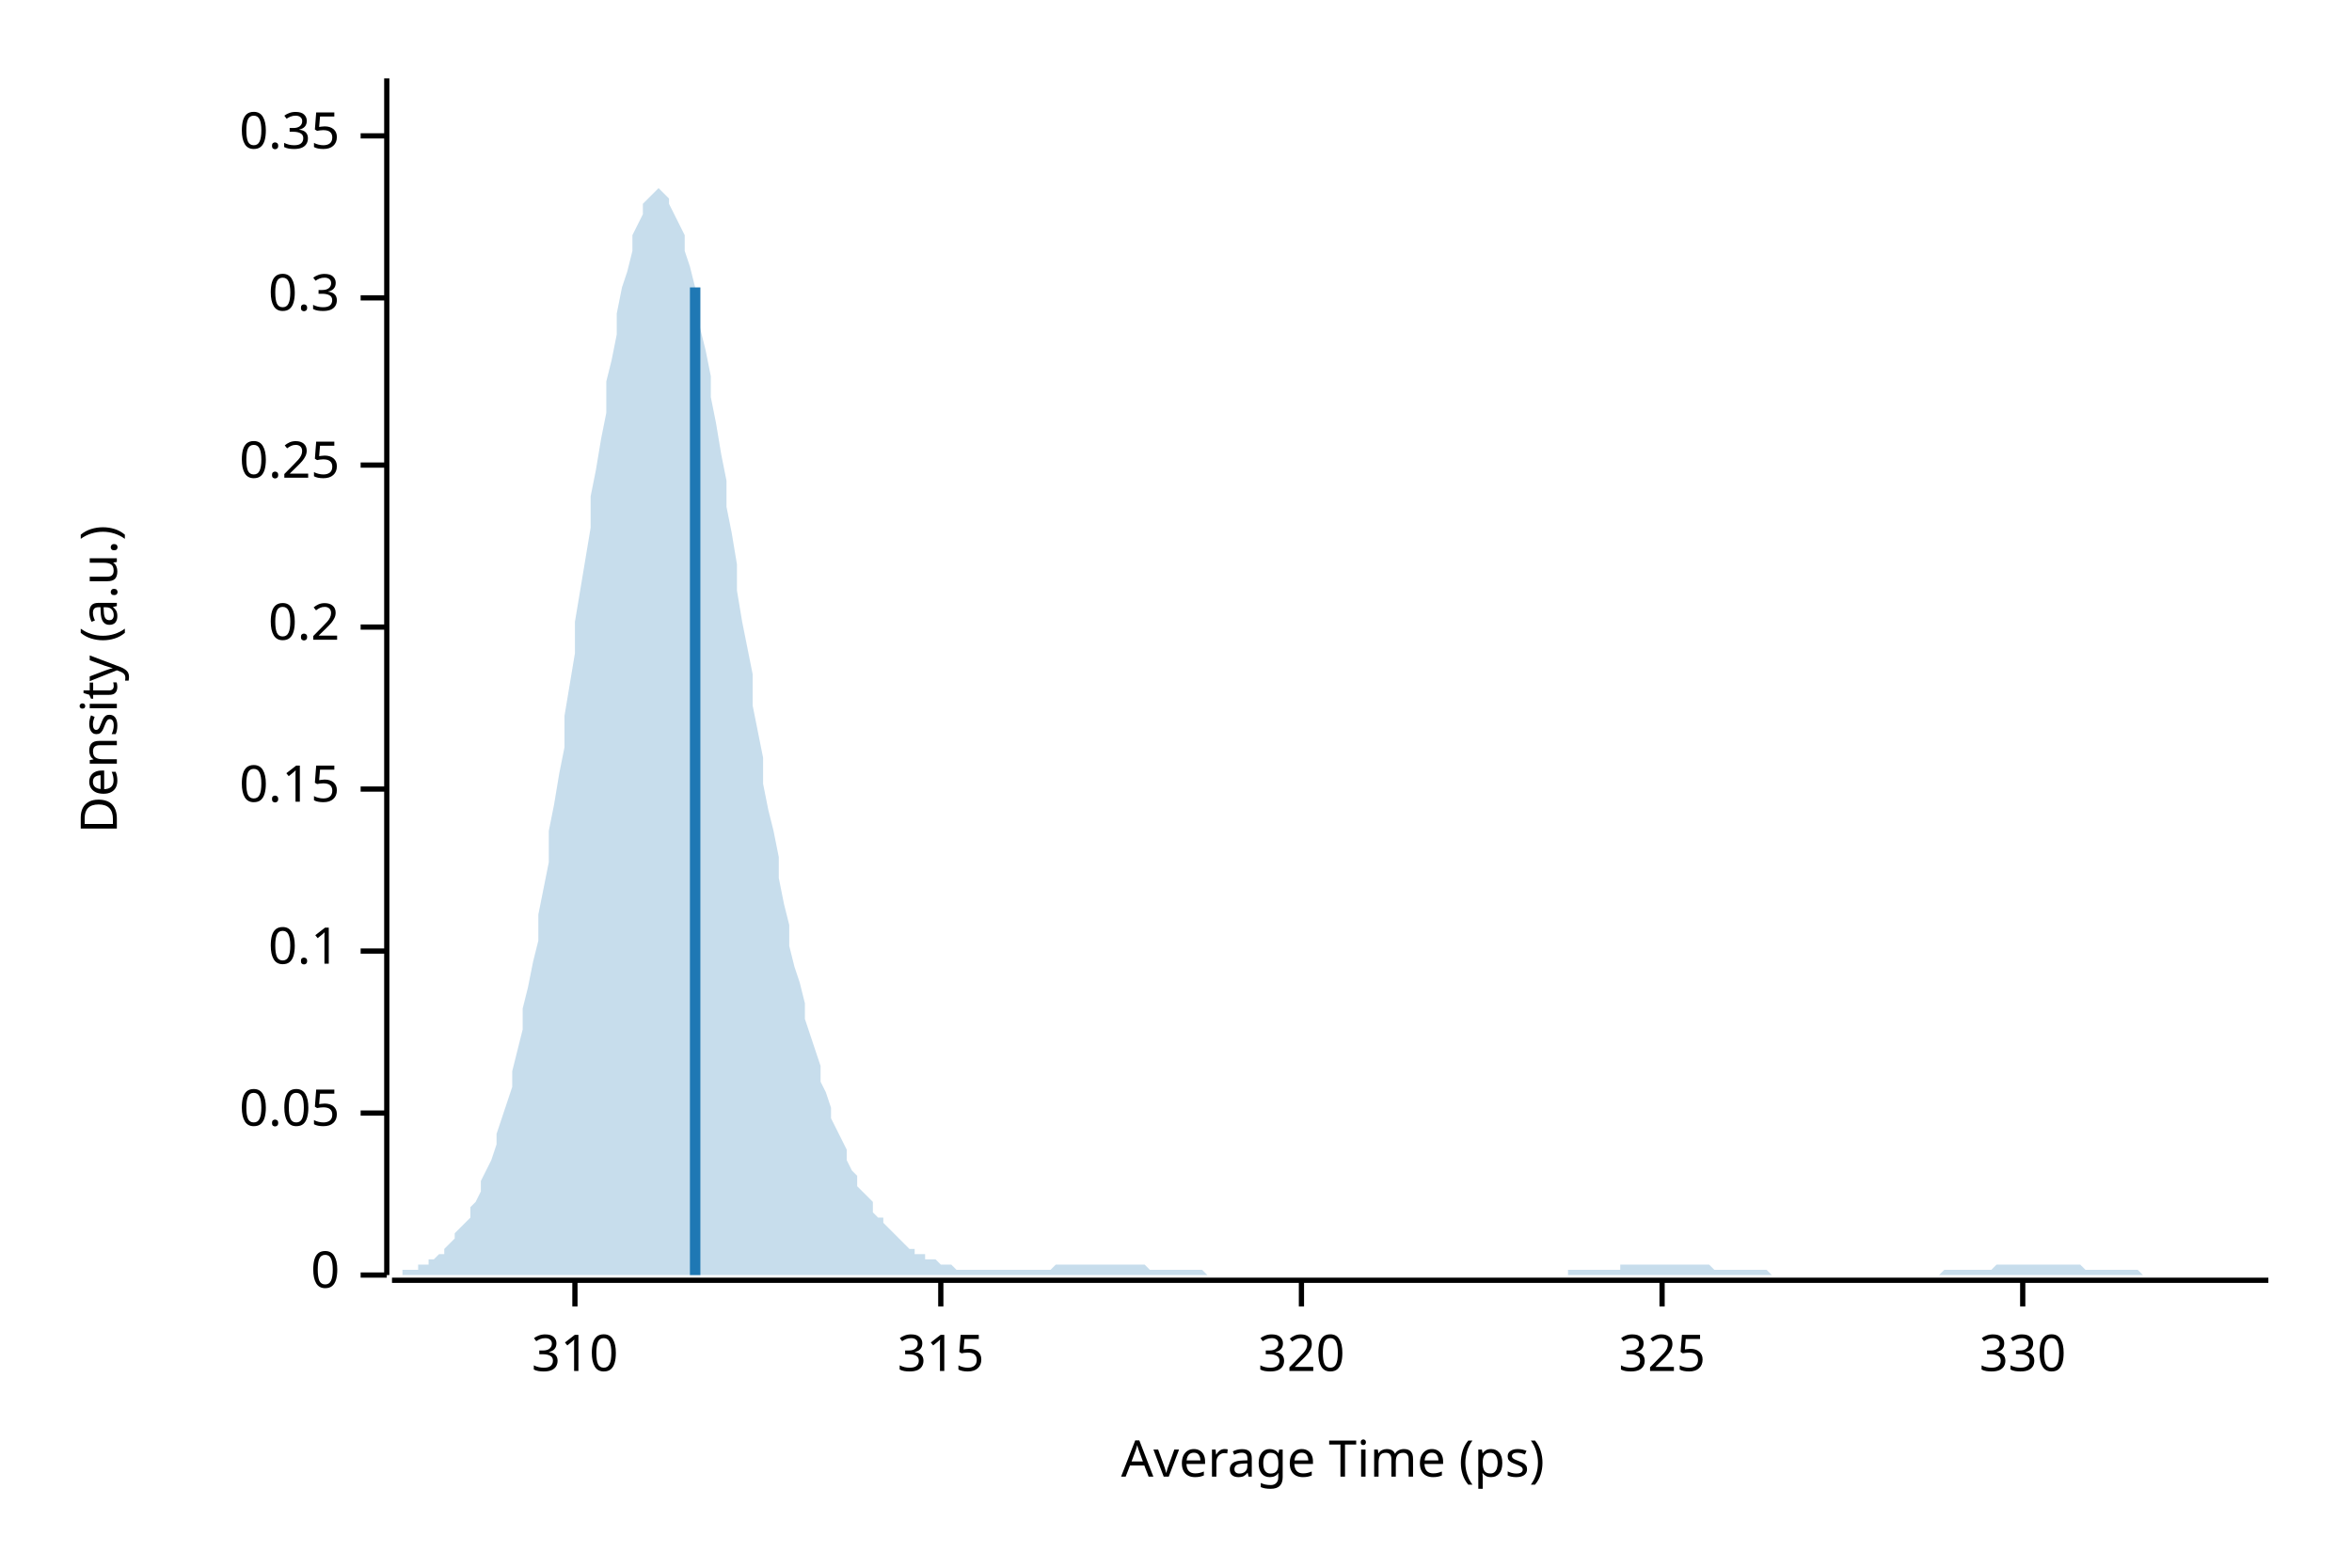
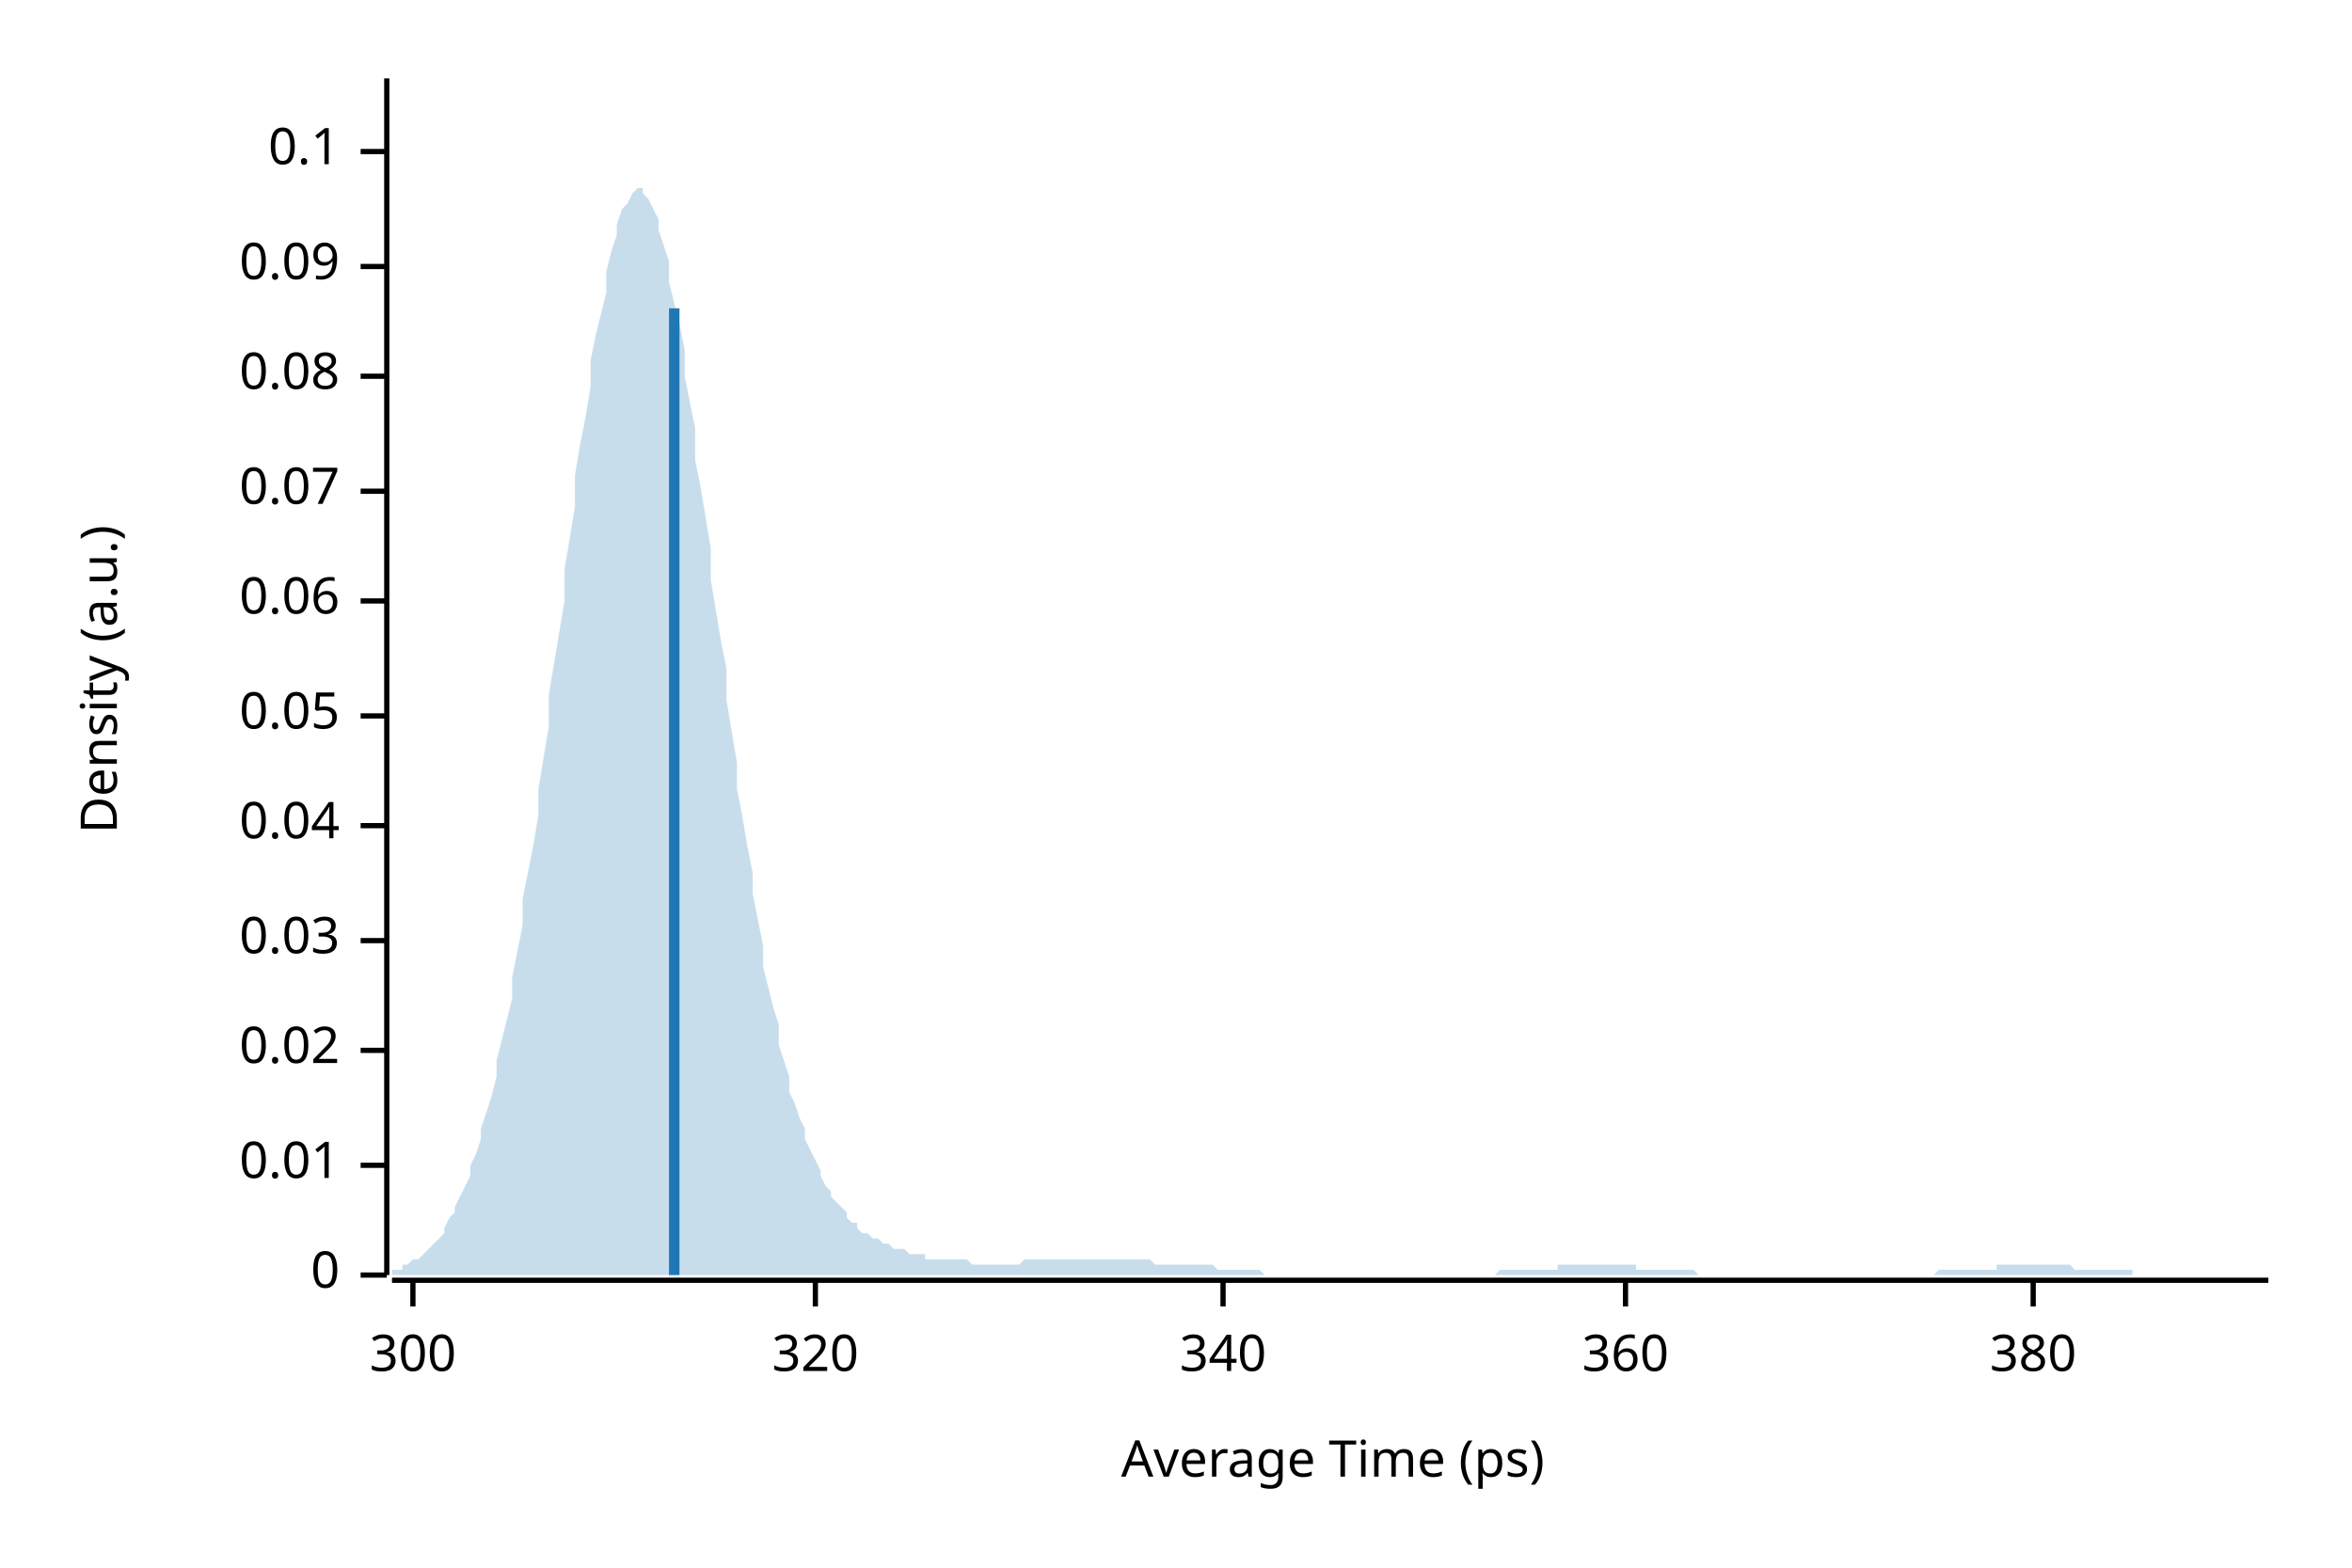
<svg xmlns="http://www.w3.org/2000/svg" width="450" height="300" viewBox="0 0 450 300">
  <text x="15" y="130" dy="0.76em" text-anchor="middle" font-family="sans-serif" font-size="9.677" opacity="1" fill="#000000" transform="rotate(270, 15, 130)">
Density (a.u.)
</text>
  <text x="255" y="285" dy="-0.5ex" text-anchor="middle" font-family="sans-serif" font-size="9.677" opacity="1" fill="#000000">
Average Time (ps)
</text>
  <polyline fill="none" opacity="1" stroke="#000000" stroke-width="1" points="74,15 74,244 " />
  <text x="65" y="244" dy="0.5ex" text-anchor="end" font-family="sans-serif" font-size="9.677" opacity="1" fill="#000000">
0
</text>
  <polyline fill="none" opacity="1" stroke="#000000" stroke-width="1" points="69,244 74,244 " />
-   <text x="65" y="213" dy="0.5ex" text-anchor="end" font-family="sans-serif" font-size="9.677" opacity="1" fill="#000000">
+   <text x="65" y="223" dy="0.5ex" text-anchor="end" font-family="sans-serif" font-size="9.677" opacity="1" fill="#000000">
+ 0.01
+ </text>
+   <polyline fill="none" opacity="1" stroke="#000000" stroke-width="1" points="69,223 74,223 " />
+   <text x="65" y="201" dy="0.5ex" text-anchor="end" font-family="sans-serif" font-size="9.677" opacity="1" fill="#000000">
+ 0.02
+ </text>
+   <polyline fill="none" opacity="1" stroke="#000000" stroke-width="1" points="69,201 74,201 " />
+   <text x="65" y="180" dy="0.5ex" text-anchor="end" font-family="sans-serif" font-size="9.677" opacity="1" fill="#000000">
+ 0.03
+ </text>
+   <polyline fill="none" opacity="1" stroke="#000000" stroke-width="1" points="69,180 74,180 " />
+   <text x="65" y="158" dy="0.5ex" text-anchor="end" font-family="sans-serif" font-size="9.677" opacity="1" fill="#000000">
+ 0.04
+ </text>
+   <polyline fill="none" opacity="1" stroke="#000000" stroke-width="1" points="69,158 74,158 " />
+   <text x="65" y="137" dy="0.5ex" text-anchor="end" font-family="sans-serif" font-size="9.677" opacity="1" fill="#000000">
0.05
</text>
-   <polyline fill="none" opacity="1" stroke="#000000" stroke-width="1" points="69,213 74,213 " />
-   <text x="65" y="182" dy="0.5ex" text-anchor="end" font-family="sans-serif" font-size="9.677" opacity="1" fill="#000000">
+   <polyline fill="none" opacity="1" stroke="#000000" stroke-width="1" points="69,137 74,137 " />
+   <text x="65" y="115" dy="0.5ex" text-anchor="end" font-family="sans-serif" font-size="9.677" opacity="1" fill="#000000">
+ 0.06
+ </text>
+   <polyline fill="none" opacity="1" stroke="#000000" stroke-width="1" points="69,115 74,115 " />
+   <text x="65" y="94" dy="0.5ex" text-anchor="end" font-family="sans-serif" font-size="9.677" opacity="1" fill="#000000">
+ 0.07
+ </text>
+   <polyline fill="none" opacity="1" stroke="#000000" stroke-width="1" points="69,94 74,94 " />
+   <text x="65" y="72" dy="0.5ex" text-anchor="end" font-family="sans-serif" font-size="9.677" opacity="1" fill="#000000">
+ 0.08
+ </text>
+   <polyline fill="none" opacity="1" stroke="#000000" stroke-width="1" points="69,72 74,72 " />
+   <text x="65" y="51" dy="0.5ex" text-anchor="end" font-family="sans-serif" font-size="9.677" opacity="1" fill="#000000">
+ 0.09
+ </text>
+   <polyline fill="none" opacity="1" stroke="#000000" stroke-width="1" points="69,51 74,51 " />
+   <text x="65" y="29" dy="0.5ex" text-anchor="end" font-family="sans-serif" font-size="9.677" opacity="1" fill="#000000">
0.1
</text>
-   <polyline fill="none" opacity="1" stroke="#000000" stroke-width="1" points="69,182 74,182 " />
-   <text x="65" y="151" dy="0.5ex" text-anchor="end" font-family="sans-serif" font-size="9.677" opacity="1" fill="#000000">
- 0.15
+   <polyline fill="none" opacity="1" stroke="#000000" stroke-width="1" points="69,29 74,29 " />
+   <polyline fill="none" opacity="1" stroke="#000000" stroke-width="1" points="75,245 434,245 " />
+   <text x="79" y="255" dy="0.76em" text-anchor="middle" font-family="sans-serif" font-size="9.677" opacity="1" fill="#000000">
+ 300
</text>
-   <polyline fill="none" opacity="1" stroke="#000000" stroke-width="1" points="69,151 74,151 " />
-   <text x="65" y="120" dy="0.5ex" text-anchor="end" font-family="sans-serif" font-size="9.677" opacity="1" fill="#000000">
- 0.2
- </text>
-   <polyline fill="none" opacity="1" stroke="#000000" stroke-width="1" points="69,120 74,120 " />
-   <text x="65" y="89" dy="0.5ex" text-anchor="end" font-family="sans-serif" font-size="9.677" opacity="1" fill="#000000">
- 0.25
- </text>
-   <polyline fill="none" opacity="1" stroke="#000000" stroke-width="1" points="69,89 74,89 " />
-   <text x="65" y="57" dy="0.5ex" text-anchor="end" font-family="sans-serif" font-size="9.677" opacity="1" fill="#000000">
- 0.3
- </text>
-   <polyline fill="none" opacity="1" stroke="#000000" stroke-width="1" points="69,57 74,57 " />
-   <text x="65" y="26" dy="0.5ex" text-anchor="end" font-family="sans-serif" font-size="9.677" opacity="1" fill="#000000">
- 0.35
- </text>
-   <polyline fill="none" opacity="1" stroke="#000000" stroke-width="1" points="69,26 74,26 " />
-   <polyline fill="none" opacity="1" stroke="#000000" stroke-width="1" points="75,245 434,245 " />
-   <text x="110" y="255" dy="0.76em" text-anchor="middle" font-family="sans-serif" font-size="9.677" opacity="1" fill="#000000">
- 310
- </text>
-   <polyline fill="none" opacity="1" stroke="#000000" stroke-width="1" points="110,245 110,250 " />
-   <text x="180" y="255" dy="0.76em" text-anchor="middle" font-family="sans-serif" font-size="9.677" opacity="1" fill="#000000">
- 315
- </text>
-   <polyline fill="none" opacity="1" stroke="#000000" stroke-width="1" points="180,245 180,250 " />
-   <text x="249" y="255" dy="0.76em" text-anchor="middle" font-family="sans-serif" font-size="9.677" opacity="1" fill="#000000">
+   <polyline fill="none" opacity="1" stroke="#000000" stroke-width="1" points="79,245 79,250 " />
+   <text x="156" y="255" dy="0.76em" text-anchor="middle" font-family="sans-serif" font-size="9.677" opacity="1" fill="#000000">
320
</text>
-   <polyline fill="none" opacity="1" stroke="#000000" stroke-width="1" points="249,245 249,250 " />
-   <text x="318" y="255" dy="0.76em" text-anchor="middle" font-family="sans-serif" font-size="9.677" opacity="1" fill="#000000">
- 325
+   <polyline fill="none" opacity="1" stroke="#000000" stroke-width="1" points="156,245 156,250 " />
+   <text x="234" y="255" dy="0.76em" text-anchor="middle" font-family="sans-serif" font-size="9.677" opacity="1" fill="#000000">
+ 340
</text>
-   <polyline fill="none" opacity="1" stroke="#000000" stroke-width="1" points="318,245 318,250 " />
-   <text x="387" y="255" dy="0.76em" text-anchor="middle" font-family="sans-serif" font-size="9.677" opacity="1" fill="#000000">
- 330
+   <polyline fill="none" opacity="1" stroke="#000000" stroke-width="1" points="234,245 234,250 " />
+   <text x="311" y="255" dy="0.76em" text-anchor="middle" font-family="sans-serif" font-size="9.677" opacity="1" fill="#000000">
+ 360
</text>
-   <polyline fill="none" opacity="1" stroke="#000000" stroke-width="1" points="387,245 387,250 " />
-   <polygon opacity="0.25" fill="#1F78B4" points="75,244 75,244 76,244 77,244 77,243 78,243 79,243 80,243 80,242 81,242 82,242 82,241 83,241 84,240 85,240 85,239 86,238 87,237 87,236 88,235 89,234 90,233 90,231 91,230 92,228 92,226 93,224 94,222 95,219 95,217 96,214 97,211 98,208 98,205 99,201 100,197 100,193 101,189 102,184 103,180 103,175 104,170 105,165 105,159 106,154 107,148 108,143 108,137 109,131 110,125 110,119 111,113 112,107 113,101 113,95 114,90 115,84 116,79 116,73 117,69 118,64 118,60 119,55 120,52 121,48 121,45 122,43 123,41 123,39 124,38 125,37 126,36 126,36 127,37 128,38 128,39 129,41 130,43 131,45 131,48 132,51 133,55 133,59 134,63 135,67 136,72 136,76 137,81 138,87 139,92 139,97 140,102 141,108 141,113 142,119 143,124 144,129 144,135 145,140 146,145 146,150 147,155 148,159 149,164 149,168 150,173 151,177 151,181 152,185 153,188 154,192 154,195 155,198 156,201 157,204 157,207 158,209 159,212 159,214 160,216 161,218 162,220 162,222 163,224 164,225 164,227 165,228 166,229 167,230 167,232 168,233 169,233 169,234 170,235 171,236 172,237 172,237 173,238 174,239 175,239 175,240 176,240 177,240 177,241 178,241 179,241 180,242 180,242 181,242 182,242 182,242 183,243 184,243 185,243 185,243 186,243 187,243 187,243 188,243 189,243 190,243 190,243 191,243 192,243 192,243 193,243 194,243 195,243 195,243 196,243 197,243 198,243 198,243 199,243 200,243 200,243 201,243 202,242 203,242 203,242 204,242 205,242 205,242 206,242 207,242 208,242 208,242 209,242 210,242 210,242 211,242 212,242 213,242 213,242 214,242 215,242 216,242 216,242 217,242 218,242 218,242 219,242 220,243 221,243 221,243 222,243 223,243 223,243 224,243 225,243 226,243 226,243 227,243 228,243 228,243 229,243 230,243 231,244 231,244 232,244 233,244 233,244 234,244 235,244 236,244 236,244 237,244 238,244 239,244 239,244 240,244 241,244 241,244 242,244 243,244 244,244 244,244 245,244 246,244 246,244 247,244 248,244 249,244 249,244 250,244 251,244 251,244 252,244 253,244 254,244 254,244 255,244 256,244 257,244 257,244 258,244 259,244 259,244 260,244 261,244 262,244 262,244 263,244 264,244 264,244 265,244 266,244 267,244 267,244 268,244 269,244 269,244 270,244 271,244 272,244 272,244 273,244 274,244 275,244 275,244 276,244 277,244 277,244 278,244 279,244 280,244 280,244 281,244 282,244 282,244 283,244 284,244 285,244 285,244 286,244 287,244 287,244 288,244 289,244 290,244 290,244 291,244 292,244 292,244 293,244 294,244 295,244 295,244 296,244 297,244 298,244 298,244 299,244 300,244 300,243 301,243 302,243 303,243 303,243 304,243 305,243 305,243 306,243 307,243 308,243 308,243 309,243 310,243 310,242 311,242 312,242 313,242 313,242 314,242 315,242 316,242 316,242 317,242 318,242 318,242 319,242 320,242 321,242 321,242 322,242 323,242 323,242 324,242 325,242 326,242 326,242 327,242 328,243 328,243 329,243 330,243 331,243 331,243 332,243 333,243 333,243 334,243 335,243 336,243 336,243 337,243 338,243 339,244 339,244 340,244 341,244 341,244 342,244 343,244 344,244 344,244 345,244 346,244 346,244 347,244 348,244 349,244 349,244 350,244 351,244 351,244 352,244 353,244 354,244 354,244 355,244 356,244 357,244 357,244 358,244 359,244 359,244 360,244 361,244 362,244 362,244 363,244 364,244 364,244 365,244 366,244 367,244 367,244 368,244 369,244 369,244 370,244 371,244 372,243 372,243 373,243 374,243 375,243 375,243 376,243 377,243 377,243 378,243 379,243 380,243 380,243 381,243 382,242 382,242 383,242 384,242 385,242 385,242 386,242 387,242 387,242 388,242 389,242 390,242 390,242 391,242 392,242 392,242 393,242 394,242 395,242 395,242 396,242 397,242 398,242 398,242 399,243 400,243 400,243 401,243 402,243 403,243 403,243 404,243 405,243 405,243 406,243 407,243 408,243 408,243 409,243 410,244 410,244 411,244 412,244 413,244 413,244 414,244 415,244 416,244 416,244 417,244 418,244 418,244 419,244 420,244 421,244 421,244 422,244 423,244 423,244 424,244 425,244 426,244 426,244 427,244 428,244 428,244 429,244 430,244 431,244 431,244 432,244 433,244 434,244 434,244 75,244 " />
-   <polyline fill="none" opacity="1" stroke="#1F78B4" stroke-width="2" points="133,244 133,55 " />
+   <polyline fill="none" opacity="1" stroke="#000000" stroke-width="1" points="311,245 311,250 " />
+   <text x="389" y="255" dy="0.76em" text-anchor="middle" font-family="sans-serif" font-size="9.677" opacity="1" fill="#000000">
+ 380
+ </text>
+   <polyline fill="none" opacity="1" stroke="#000000" stroke-width="1" points="389,245 389,250 " />
+   <polygon opacity="0.25" fill="#1F78B4" points="75,243 75,243 76,243 77,243 77,242 78,242 79,241 80,241 80,241 81,240 82,239 82,239 83,238 84,237 85,236 85,235 86,233 87,232 87,231 88,229 89,227 90,225 90,223 91,221 92,218 92,216 93,213 94,210 95,206 95,203 96,199 97,195 98,191 98,187 99,182 100,177 100,172 101,167 102,162 103,156 103,151 104,145 105,139 105,133 106,127 107,121 108,115 108,109 109,103 110,97 110,91 111,85 112,80 113,74 113,69 114,64 115,60 116,56 116,52 117,48 118,45 118,43 119,40 120,39 121,37 121,37 122,36 123,36 123,37 124,38 125,40 126,42 126,44 127,47 128,50 128,54 129,58 130,62 131,67 131,72 132,77 133,82 133,88 134,93 135,99 136,105 136,111 137,117 138,123 139,128 139,134 140,140 141,146 141,151 142,156 143,162 144,167 144,171 145,176 146,181 146,185 147,189 148,193 149,196 149,200 150,203 151,206 151,209 152,211 153,214 154,216 154,218 155,220 156,222 157,224 157,225 158,227 159,228 159,229 160,230 161,231 162,232 162,233 163,234 164,234 164,235 165,236 166,236 167,237 167,237 168,237 169,238 169,238 170,238 171,239 172,239 172,239 173,239 174,240 175,240 175,240 176,240 177,240 177,241 178,241 179,241 180,241 180,241 181,241 182,241 182,241 183,241 184,241 185,241 185,241 186,242 187,242 187,242 188,242 189,242 190,242 190,242 191,242 192,242 192,242 193,242 194,242 195,242 195,242 196,241 197,241 198,241 198,241 199,241 200,241 200,241 201,241 202,241 203,241 203,241 204,241 205,241 205,241 206,241 207,241 208,241 208,241 209,241 210,241 210,241 211,241 212,241 213,241 213,241 214,241 215,241 216,241 216,241 217,241 218,241 218,241 219,241 220,241 221,242 221,242 222,242 223,242 223,242 224,242 225,242 226,242 226,242 227,242 228,242 228,242 229,242 230,242 231,242 231,242 232,242 233,243 233,243 234,243 235,243 236,243 236,243 237,243 238,243 239,243 239,243 240,243 241,243 241,243 242,244 243,244 244,244 244,244 245,244 246,244 246,244 247,244 248,244 249,244 249,244 250,244 251,244 251,244 252,244 253,244 254,244 254,244 255,244 256,244 257,244 257,244 258,244 259,244 259,244 260,244 261,244 262,244 262,244 263,244 264,244 264,244 265,244 266,244 267,244 267,244 268,244 269,244 269,244 270,244 271,244 272,244 272,244 273,244 274,244 275,244 275,244 276,244 277,244 277,244 278,244 279,244 280,244 280,244 281,244 282,244 282,244 283,244 284,244 285,244 285,244 286,244 287,243 287,243 288,243 289,243 290,243 290,243 291,243 292,243 292,243 293,243 294,243 295,243 295,243 296,243 297,243 298,243 298,242 299,242 300,242 300,242 301,242 302,242 303,242 303,242 304,242 305,242 305,242 306,242 307,242 308,242 308,242 309,242 310,242 310,242 311,242 312,242 313,242 313,243 314,243 315,243 316,243 316,243 317,243 318,243 318,243 319,243 320,243 321,243 321,243 322,243 323,243 323,243 324,243 325,244 326,244 326,244 327,244 328,244 328,244 329,244 330,244 331,244 331,244 332,244 333,244 333,244 334,244 335,244 336,244 336,244 337,244 338,244 339,244 339,244 340,244 341,244 341,244 342,244 343,244 344,244 344,244 345,244 346,244 346,244 347,244 348,244 349,244 349,244 350,244 351,244 351,244 352,244 353,244 354,244 354,244 355,244 356,244 357,244 357,244 358,244 359,244 359,244 360,244 361,244 362,244 362,244 363,244 364,244 364,244 365,244 366,244 367,244 367,244 368,244 369,244 369,244 370,244 371,243 372,243 372,243 373,243 374,243 375,243 375,243 376,243 377,243 377,243 378,243 379,243 380,243 380,243 381,243 382,243 382,242 383,242 384,242 385,242 385,242 386,242 387,242 387,242 388,242 389,242 390,242 390,242 391,242 392,242 392,242 393,242 394,242 395,242 395,242 396,242 397,243 398,243 398,243 399,243 400,243 400,243 401,243 402,243 403,243 403,243 404,243 405,243 405,243 406,243 407,243 408,243 408,244 409,244 410,244 410,244 411,244 412,244 413,244 413,244 414,244 415,244 416,244 416,244 417,244 418,244 418,244 419,244 420,244 421,244 421,244 422,244 423,244 423,244 424,244 425,244 426,244 426,244 427,244 428,244 428,244 429,244 430,244 431,244 431,244 432,244 433,244 434,244 434,244 75,244 " />
+   <polyline fill="none" opacity="1" stroke="#1F78B4" stroke-width="2" points="129,244 129,59 " />
</svg>
